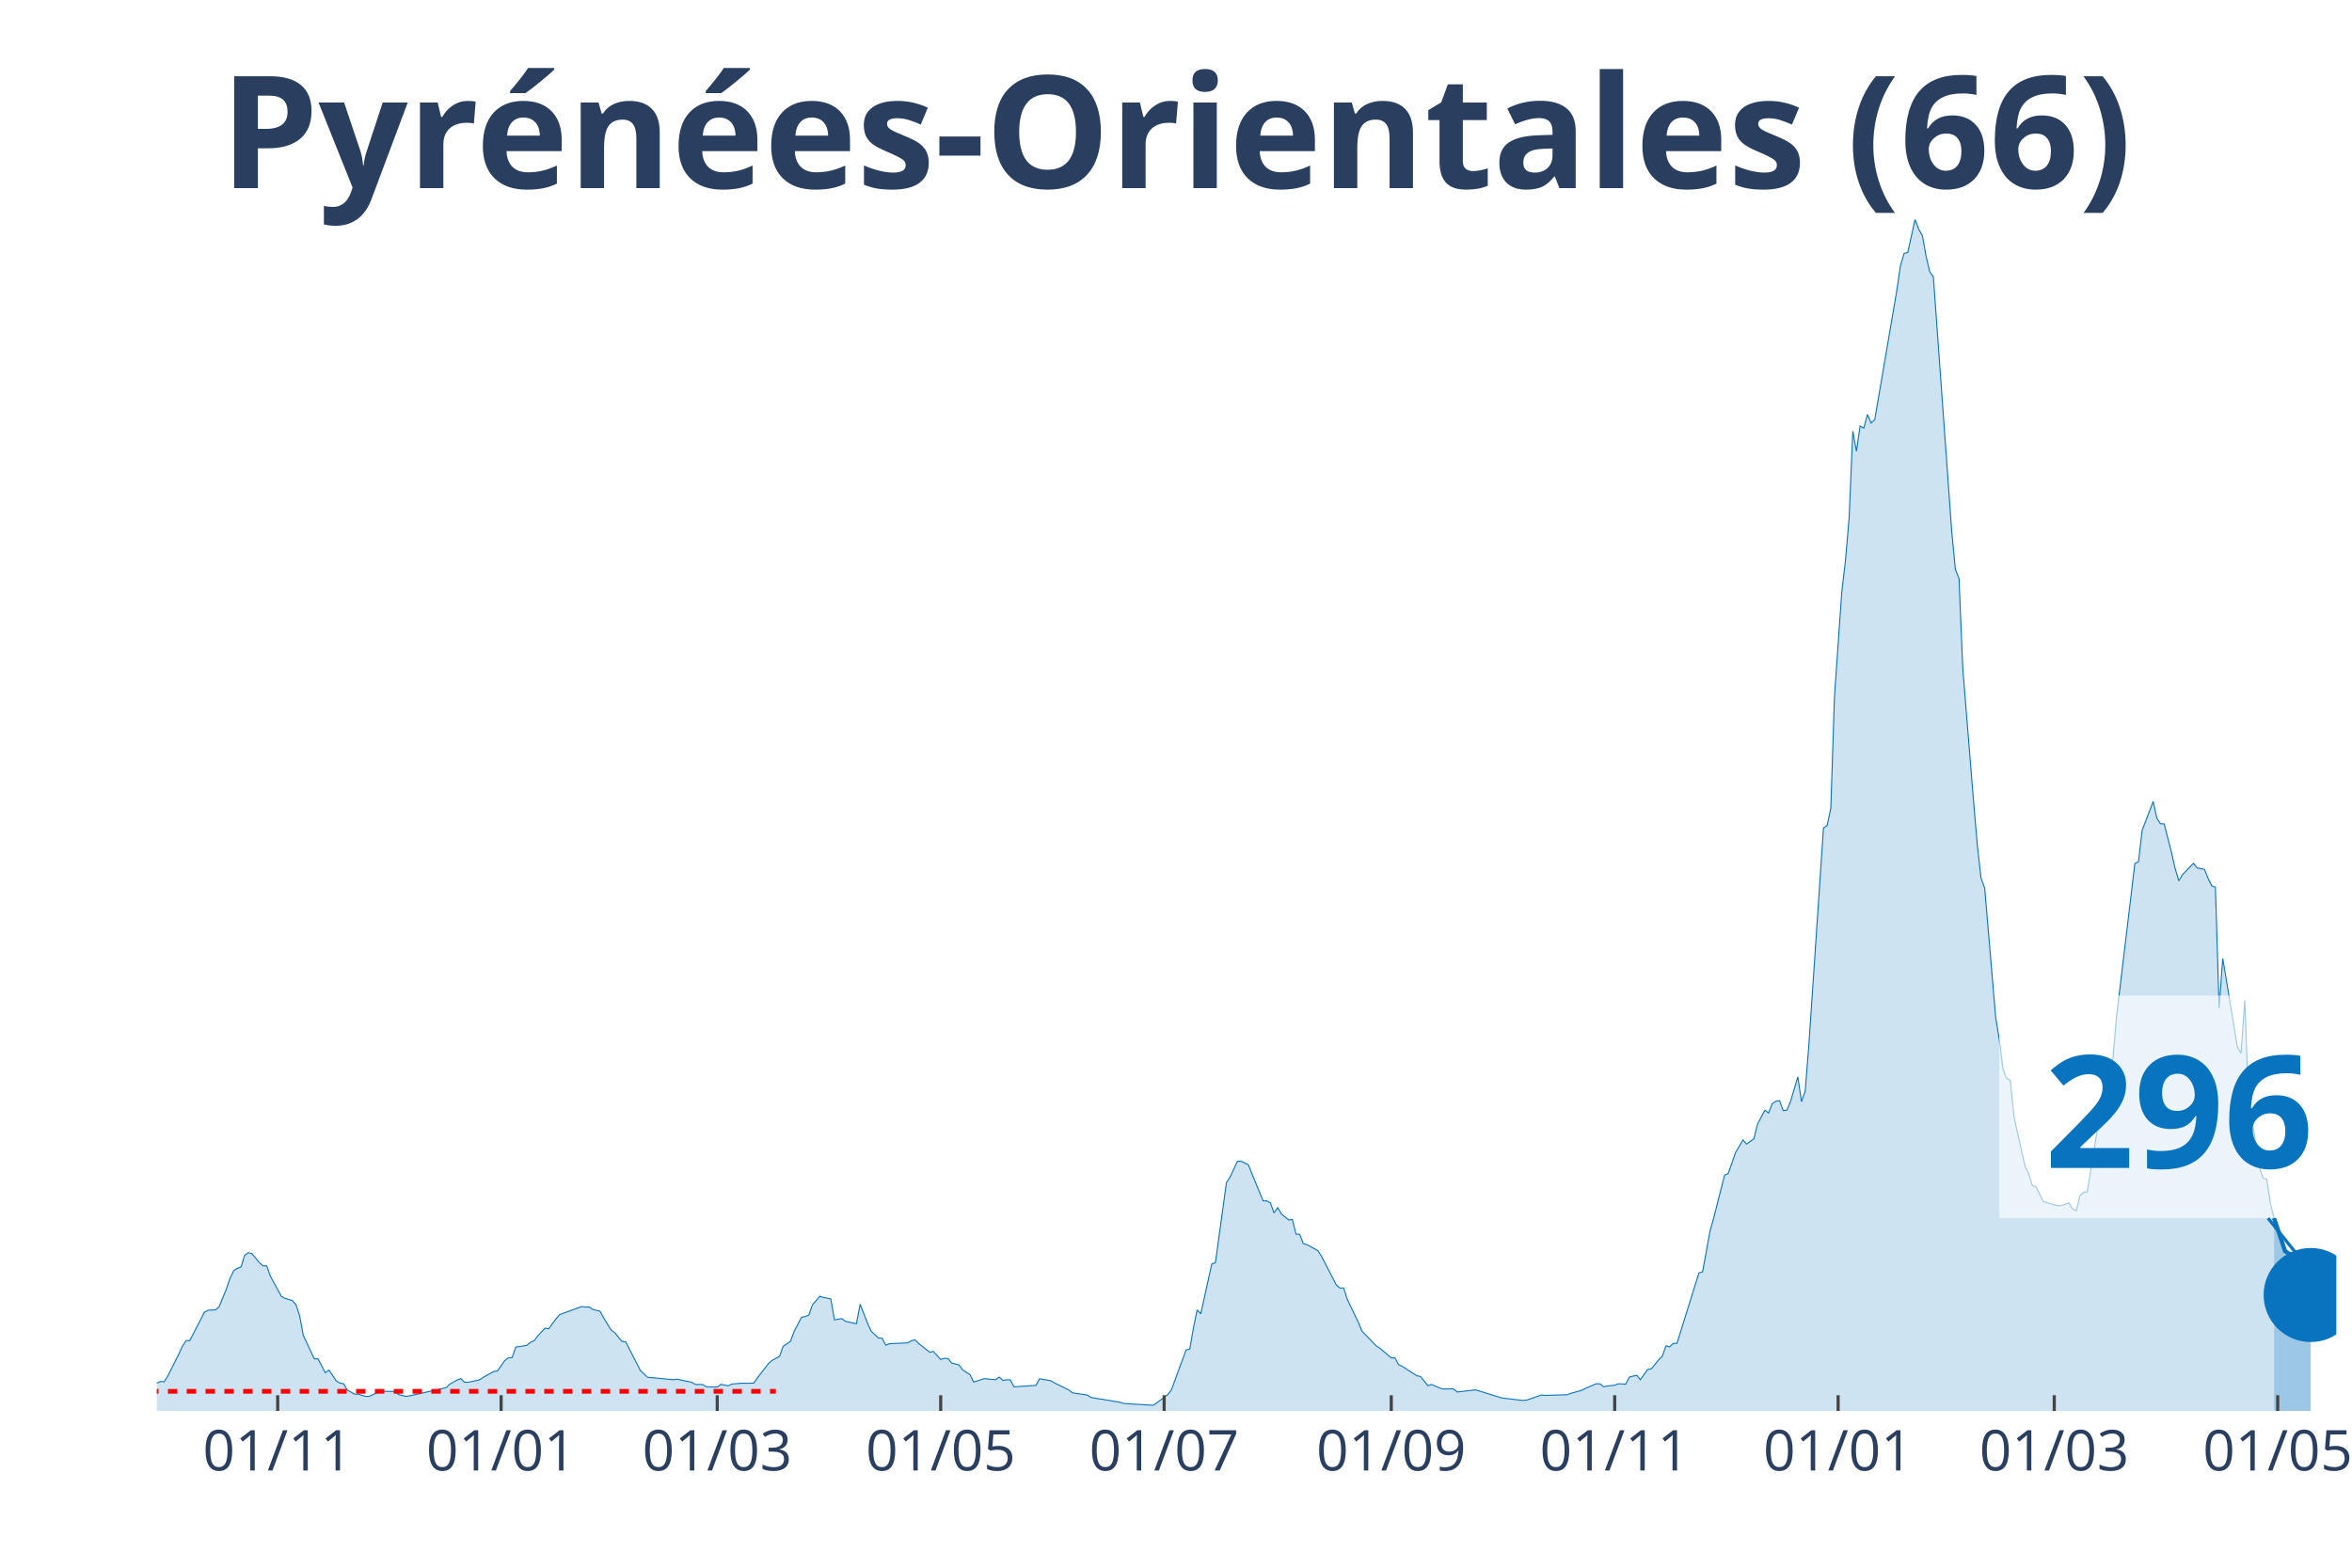
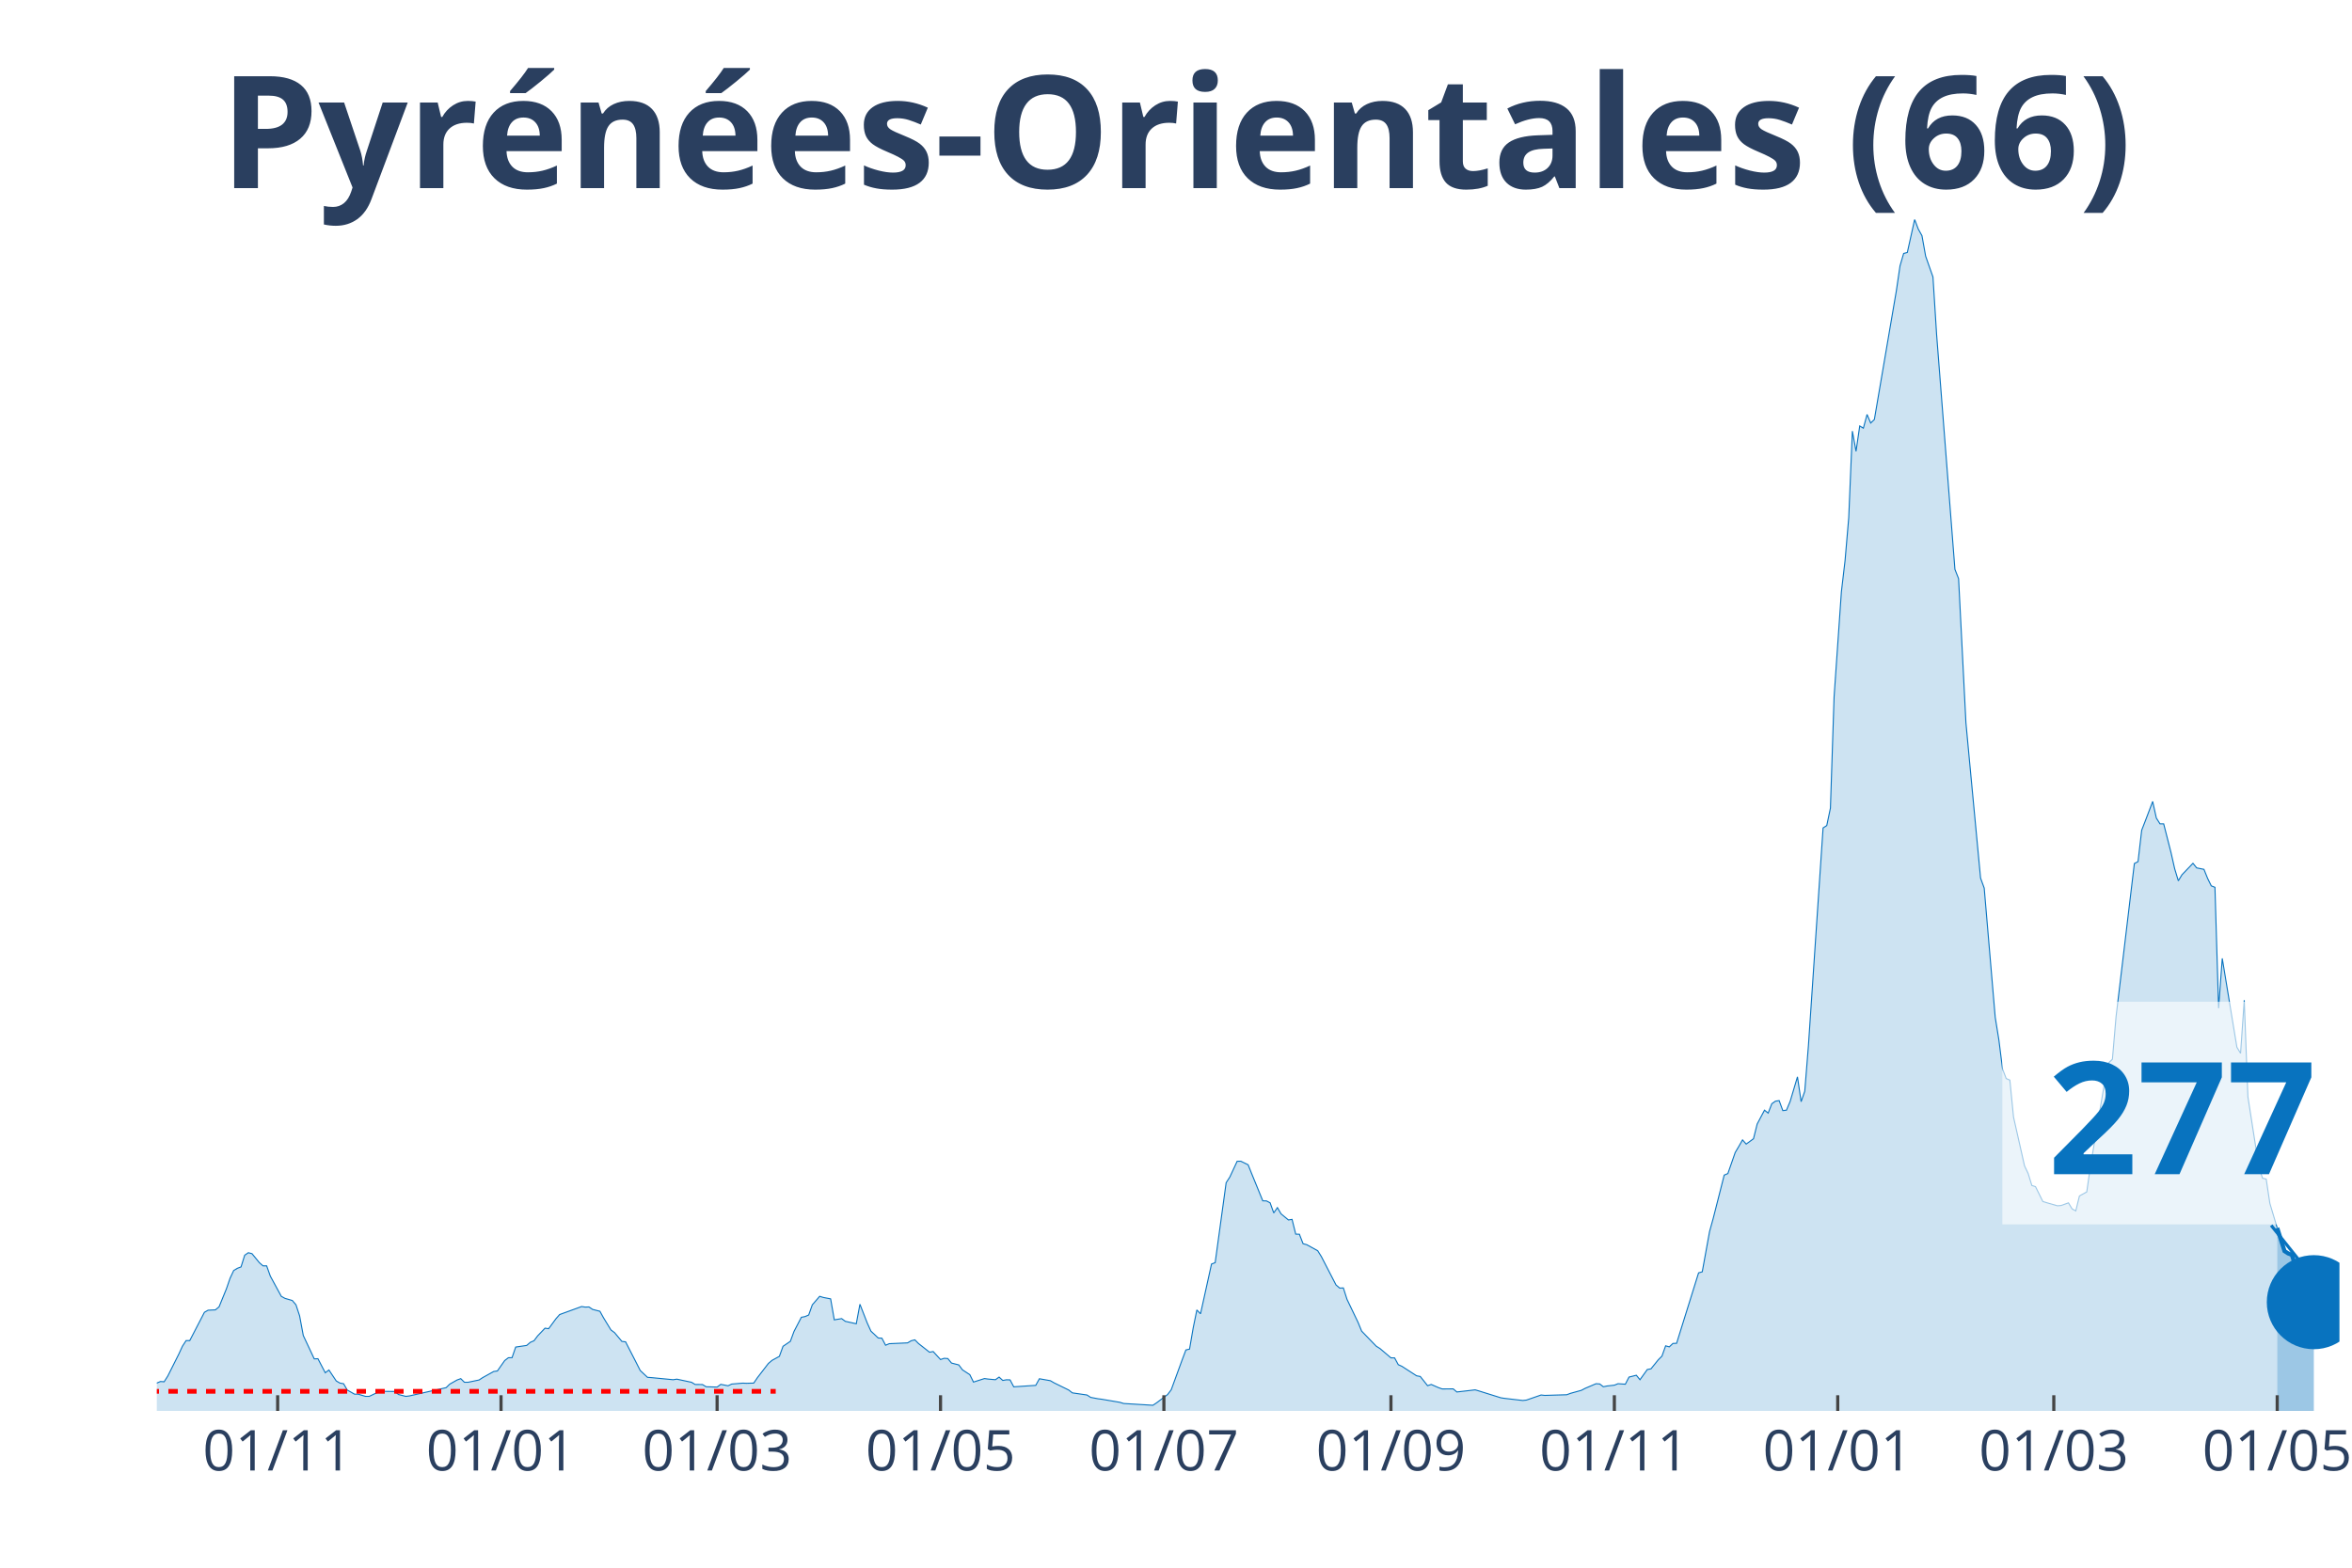
<svg xmlns="http://www.w3.org/2000/svg" class="main-svg" width="1125" height="750" style="" viewBox="0 0 750 500">
  <rect x="0" y="0" width="750" height="500" style="fill: rgb(0, 0, 0); fill-opacity: 0;" />
-   <defs id="defs-c570a6">
+   <defs id="defs-36d099">
    <g class="clips">
-       <clipPath id="clipc570a6xyplot" class="plotclip">
-         <rect width="695" height="380" />
+       <clipPath id="clip36d099xyplot" class="plotclip">
+         <rect width="696" height="380" />
      </clipPath>
-       <clipPath class="axesclip" id="clipc570a6x">
-         <rect x="50" y="0" width="695" height="500" />
+       <clipPath class="axesclip" id="clip36d099x">
+         <rect x="50" y="0" width="696" height="500" />
      </clipPath>
-       <clipPath class="axesclip" id="clipc570a6y">
+       <clipPath class="axesclip" id="clip36d099y">
        <rect x="0" y="70" width="750" height="380" />
      </clipPath>
-       <clipPath class="axesclip" id="clipc570a6xy">
-         <rect x="50" y="70" width="695" height="380" />
+       <clipPath class="axesclip" id="clip36d099xy">
+         <rect x="50" y="70" width="696" height="380" />
      </clipPath>
    </g>
    <g class="gradients" />
  </defs>
  <g class="bglayer">
-     <rect class="bg" x="50" y="70" width="695" height="380" style="fill: rgb(0, 0, 0); fill-opacity: 0; stroke-width: 0;" />
+     <rect class="bg" x="50" y="70" width="696" height="380" style="fill: rgb(0, 0, 0); fill-opacity: 0; stroke-width: 0;" />
  </g>
  <g class="layer-below">
    <g class="imagelayer" />
    <g class="shapelayer" />
  </g>
  <g class="cartesianlayer">
    <g class="subplot xy">
      <g class="layer-subplot">
        <g class="shapelayer" />
        <g class="imagelayer" />
      </g>
      <g class="gridlayer">
        <g class="x">
-           <path class="xgrid crisp" transform="translate(88.55,0)" d="M0,70v380" style="stroke: rgb(255, 255, 255); stroke-opacity: 1; stroke-width: 1px;" />
-           <path class="xgrid crisp" transform="translate(159.8,0)" d="M0,70v380" style="stroke: rgb(255, 255, 255); stroke-opacity: 1; stroke-width: 1px;" />
-           <path class="xgrid crisp" transform="translate(228.71,0)" d="M0,70v380" style="stroke: rgb(255, 255, 255); stroke-opacity: 1; stroke-width: 1px;" />
-           <path class="xgrid crisp" transform="translate(299.97,0)" d="M0,70v380" style="stroke: rgb(255, 255, 255); stroke-opacity: 1; stroke-width: 1px;" />
-           <path class="xgrid crisp" transform="translate(371.22,0)" d="M0,70v380" style="stroke: rgb(255, 255, 255); stroke-opacity: 1; stroke-width: 1px;" />
-           <path class="xgrid crisp" transform="translate(443.64,0)" d="M0,70v380" style="stroke: rgb(255, 255, 255); stroke-opacity: 1; stroke-width: 1px;" />
-           <path class="xgrid crisp" transform="translate(514.89,0)" d="M0,70v380" style="stroke: rgb(255, 255, 255); stroke-opacity: 1; stroke-width: 1px;" />
-           <path class="xgrid crisp" transform="translate(586.14,0)" d="M0,70v380" style="stroke: rgb(255, 255, 255); stroke-opacity: 1; stroke-width: 1px;" />
-           <path class="xgrid crisp" transform="translate(655.06,0)" d="M0,70v380" style="stroke: rgb(255, 255, 255); stroke-opacity: 1; stroke-width: 1px;" />
-           <path class="xgrid crisp" transform="translate(726.31,0)" d="M0,70v380" style="stroke: rgb(255, 255, 255); stroke-opacity: 1; stroke-width: 1px;" />
+           <path class="xgrid crisp" transform="translate(88.54,0)" d="M0,70v380" style="stroke: rgb(255, 255, 255); stroke-opacity: 1; stroke-width: 1px;" />
+           <path class="xgrid crisp" transform="translate(159.77,0)" d="M0,70v380" style="stroke: rgb(255, 255, 255); stroke-opacity: 1; stroke-width: 1px;" />
+           <path class="xgrid crisp" transform="translate(228.67,0)" d="M0,70v380" style="stroke: rgb(255, 255, 255); stroke-opacity: 1; stroke-width: 1px;" />
+           <path class="xgrid crisp" transform="translate(299.91,0)" d="M0,70v380" style="stroke: rgb(255, 255, 255); stroke-opacity: 1; stroke-width: 1px;" />
+           <path class="xgrid crisp" transform="translate(371.14,0)" d="M0,70v380" style="stroke: rgb(255, 255, 255); stroke-opacity: 1; stroke-width: 1px;" />
+           <path class="xgrid crisp" transform="translate(443.54,0)" d="M0,70v380" style="stroke: rgb(255, 255, 255); stroke-opacity: 1; stroke-width: 1px;" />
+           <path class="xgrid crisp" transform="translate(514.78,0)" d="M0,70v380" style="stroke: rgb(255, 255, 255); stroke-opacity: 1; stroke-width: 1px;" />
+           <path class="xgrid crisp" transform="translate(586.01,0)" d="M0,70v380" style="stroke: rgb(255, 255, 255); stroke-opacity: 1; stroke-width: 1px;" />
+           <path class="xgrid crisp" transform="translate(654.91,0)" d="M0,70v380" style="stroke: rgb(255, 255, 255); stroke-opacity: 1; stroke-width: 1px;" />
+           <path class="xgrid crisp" transform="translate(726.15,0)" d="M0,70v380" style="stroke: rgb(255, 255, 255); stroke-opacity: 1; stroke-width: 1px;" />
        </g>
        <g class="y" />
      </g>
      <g class="zerolinelayer" />
      <path class="xlines-below" />
      <path class="ylines-below" />
      <g class="overlines-below" />
      <g class="xaxislayer-below" />
      <g class="yaxislayer-below" />
      <g class="overaxes-below" />
-       <g class="plot" transform="translate(50, 70)" clip-path="url('#clipc570a6xyplot')">
+       <g class="plot" transform="translate(50, 70)" clip-path="url('#clip36d099xyplot')">
        <g class="scatterlayer mlayer">
-           <g class="trace scatter trace14f5a1" style="stroke-miterlimit: 2;">
+           <g class="trace scatter trace1dc420" style="stroke-miterlimit: 2;">
            <g class="fills">
              <g>
-                 <path class="js-fill" d="M675.14,380L-158.86,380L-158.86,380L-54.9,379.11L-53.73,378.67L-46.72,377.66L-45.55,377.76L-37.38,375.34L-36.21,374.82L-33.87,372.94L-32.71,371.53L-29.2,370.07L-28.03,369.63L-25.7,369.21L-24.53,369.19L-22.19,368.67L-21.03,369.42L-19.86,368.22L-18.69,368.48L-17.52,367.57L-16.35,367.94L-14.02,368.28L-12.85,367.23L-11.68,368.59L-10.51,368.56L-7.01,369.45L-5.84,369.37L-3.5,371.35L-2.34,371.45L0,371.12L1.17,370.62L2.34,370.7L3.5,368.88L7.01,361.89L8.18,359.37L9.34,357.57L10.51,357.57L15.18,348.55L16.35,347.88L18.69,347.77L19.86,346.81L22.19,341.08L23.36,337.69L24.53,335.22L25.7,334.51L26.87,334.07L28.03,330.34L29.2,329.54L30.37,329.85L32.71,332.71L33.87,333.73L35.04,333.73L36.21,337.01L39.71,343.45L40.88,344.1L43.22,344.78L44.39,346.16L45.55,349.68L46.72,355.95L50.23,363.4L51.39,363.35L53.73,367.83L54.9,366.95L57.24,370.44L58.4,371.12L59.57,371.32L60.74,373.33L63.08,374.66L64.24,374.66L66.58,375.36L67.75,375.36L71.25,373.7L72.42,373.75L75.92,373.8L77.09,374.76L79.43,375.36L80.6,375.21L92.28,372.58L93.45,371.45L95.78,370.13L96.95,369.71L98.12,370.86L99.29,370.86L102.79,370.13L103.96,369.37L107.46,367.42L108.63,367.26L110.97,363.93L112.13,363.04L113.3,363.01L114.47,359.63L117.97,359.11L119.14,358.12L120.31,357.62L121.48,356.06L123.82,353.61L124.98,353.77L127.32,350.59L128.49,349.26L135.5,346.71L136.66,346.89L137.83,346.84L139,347.62L141.34,348.22L142.5,350.33L144.84,354.16L146.01,355.04L148.34,357.83L149.51,357.96L153.02,364.79L154.18,367.1L156.52,369.29L157.69,369.37L164.7,370.05L165.87,369.87L170.54,370.86L171.71,371.56L174.04,371.59L175.21,372.29L178.71,372.39L179.88,371.53L182.22,371.98L183.39,371.43L186.89,371.14L188.06,371.19L190.39,371.12L191.56,369.4L195.07,364.86L196.24,363.87L198.57,362.6L199.74,359.39L202.08,357.8L203.24,354.65L205.58,350.14L206.75,349.91L207.92,349.41L209.08,346.16L211.42,343.45L212.59,343.81L214.92,344.26L216.09,350.95L218.43,350.56L219.6,351.42L223.1,352.2L224.27,345.98L226.61,351.97L227.77,354.55L230.11,356.74L231.28,356.81L232.45,359.05L233.61,358.56L239.45,358.3L240.62,357.62L241.79,357.33L242.96,358.51L246.46,361.27L247.63,361.06L249.97,363.61L251.13,363.22L252.3,363.3L253.47,364.73L255.81,365.33L256.97,366.9L259.31,368.43L260.48,370.8L263.98,369.68L265.15,369.84L267.49,370.05L268.66,369.21L269.82,370.28L270.99,370.07L272.16,370.1L273.33,372.31L280.34,371.85L281.5,369.74L285.01,370.36L286.18,371.04L290.85,373.33L292.02,374.24L296.69,374.92L297.86,375.68L300.19,376.12L301.36,376.27L307.2,377.26L308.37,377.63L317.71,378.2L318.88,377.42L322.39,374.79L323.55,373.25L327.06,363.67L328.23,360.56L329.39,360.28L330.56,353.53L331.73,347.8L332.9,349.02L336.4,333.16L337.57,332.71L341.08,307.21L342.24,305.41L344.58,300.38L345.75,300.36L348.08,301.5L349.25,304.42L352.76,312.99L353.92,313.02L355.09,313.62L356.26,316.85L357.43,315.16L358.6,317.16L360.93,319.09L362.1,318.91L363.27,323.62L364.44,323.65L365.61,326.67L366.77,326.98L370.28,328.91L371.45,330.79L376.12,339.83L377.29,340.82L378.45,340.77L379.62,344.41L383.13,351.71L384.29,354.55L388.97,359.37L390.13,360.1L393.64,363.07L394.81,363.09L395.97,365.25L397.14,365.78L401.82,368.8L402.98,369.01L405.32,371.95L406.49,371.56L408.82,372.58L409.99,372.99L413.5,372.97L414.66,373.96L420.5,373.28L421.67,373.62L428.68,375.81L429.85,375.99L435.69,376.67L436.86,376.54L441.53,374.92L442.7,375.05L449.71,374.84L450.87,374.4L454.38,373.43L455.55,372.81L459.05,371.32L460.22,371.4L461.39,372.29L462.55,372.05L464.89,371.79L466.06,371.32L468.39,371.48L469.56,369.21L471.9,368.62L473.07,370.05L475.4,366.79L476.57,366.58L478.91,363.69L480.08,362.52L481.24,359.24L482.41,359.57L483.58,358.48L484.75,358.43L491.76,335.97L492.92,335.63L495.26,322.79L496.43,318.57L499.93,304.79L501.1,304.29L503.44,297.57L504.61,295.62L505.77,293.56L506.94,294.89L509.28,293.19L510.45,288.5L512.78,284.08L513.95,285.01L515.12,282.02L516.29,281.21L517.45,281.03L518.62,284.21L519.79,284.08L520.96,281.31L523.29,273.45L524.46,281.37L525.63,278.03L526.8,263.44L531.47,194.06L532.64,193.31L533.81,187.73L534.97,152.22L537.31,118.72L538.48,108.77L539.65,95.09L540.82,67.5L541.98,73.94L543.15,65.86L544.32,66.56L545.49,62.19L546.66,64.92L547.82,63.8L554.83,22.77L556,14.8L557.17,10.84L558.34,10.53L560.67,0L561.84,3.07L563.01,5.16L564.18,11.7L565.34,16.65L566.51,18.34L572.35,99.34L573.52,111.58L574.69,114.55L575.86,142.87L579.36,186.01L580.53,199.64L581.7,210.06L582.87,213.24L586.37,254.43L587.54,261.7L588.71,270.92L589.87,273.99L591.04,274.49L592.21,286.29L595.71,301.82L596.88,304.29L598.05,308.1L599.22,308.46L601.55,313.2L602.72,313.57L606.23,314.58L607.39,314.48L609.73,313.64L610.9,315.57L612.07,316.2L613.24,311.43L614.4,310.26L615.57,310.15L621.41,274.36L622.58,268.94L623.75,267.84L624.92,254.17L630.76,205.42L631.92,204.8L633.09,194.79L634.26,191.77L636.6,185.62L637.76,190.91L638.93,192.76L640.1,192.76L642.44,201.88L643.61,207.06L644.77,210.92L645.94,208.99L649.45,205.34L650.61,206.8L652.95,207.27L654.12,210.16L655.29,212.54L656.45,213L657.62,251.56L658.79,235.67L663.46,264.01L664.63,265.94L665.8,249.01L666.97,279.83L670.47,302.29L671.64,305.78L672.81,306.06L673.97,313.8L675.14,318.49" style="fill: rgb(8, 115, 191); fill-opacity: 0.2; stroke-width: 0;" />
+                 <path class="js-fill" d="M676.15,380L-158.82,380L-158.82,380L-54.89,379.11L-53.72,378.67L-46.71,377.66L-45.54,377.76L-37.37,375.34L-36.2,374.82L-33.87,372.94L-32.7,371.53L-29.19,370.07L-28.03,369.63L-25.69,369.21L-24.52,369.19L-22.19,368.67L-21.02,369.42L-19.85,368.22L-18.68,368.48L-17.52,367.57L-16.35,367.94L-14.01,368.28L-12.85,367.23L-11.68,368.59L-10.51,368.56L-7.01,369.45L-5.84,369.37L-3.5,371.35L-2.34,371.45L0,371.12L1.17,370.62L2.34,370.7L3.5,368.88L7.01,361.89L8.17,359.37L9.34,357.57L10.51,357.57L15.18,348.55L16.35,347.88L18.68,347.77L19.85,346.81L22.19,341.08L23.36,337.69L24.52,335.22L25.69,334.51L26.86,334.07L28.03,330.34L29.19,329.54L30.36,329.85L32.7,332.71L33.87,333.73L35.03,333.73L36.2,337.01L39.7,343.45L40.87,344.1L43.21,344.78L44.38,346.16L45.54,349.68L46.71,355.95L50.21,363.4L51.38,363.35L53.72,367.83L54.89,366.95L57.22,370.44L58.39,371.12L59.56,371.32L60.72,373.33L63.06,374.66L64.23,374.66L66.56,375.36L67.73,375.36L71.23,373.7L72.4,373.75L75.91,373.8L77.07,374.76L79.41,375.36L80.58,375.21L92.26,372.58L93.42,371.45L95.76,370.13L96.93,369.71L98.09,370.86L99.26,370.86L102.77,370.13L103.93,369.37L107.44,367.42L108.6,367.26L110.94,363.93L112.11,363.04L113.28,363.01L114.44,359.63L117.95,359.11L119.11,358.12L120.28,357.62L121.45,356.06L123.79,353.61L124.95,353.77L127.29,350.59L128.46,349.26L135.46,346.71L136.63,346.89L137.8,346.84L138.97,347.62L141.3,348.22L142.47,350.33L144.81,354.16L145.97,355.04L148.31,357.83L149.48,357.96L152.98,364.79L154.15,367.1L156.48,369.29L157.65,369.37L164.66,370.05L165.83,369.87L170.5,370.86L171.66,371.56L174,371.59L175.17,372.29L178.67,372.39L179.84,371.53L182.17,371.98L183.34,371.43L186.85,371.14L188.01,371.19L190.35,371.12L191.52,369.4L195.02,364.86L196.19,363.87L198.52,362.6L199.69,359.39L202.03,357.8L203.19,354.65L205.53,350.14L206.7,349.91L207.87,349.41L209.03,346.16L211.37,343.45L212.54,343.81L214.87,344.26L216.04,350.95L218.38,350.56L219.54,351.42L223.05,352.2L224.21,345.98L226.55,351.97L227.72,354.55L230.05,356.74L231.22,356.81L232.39,359.05L233.56,358.56L239.4,358.3L240.56,357.62L241.73,357.33L242.9,358.51L246.4,361.27L247.57,361.06L249.91,363.61L251.07,363.22L252.24,363.3L253.41,364.73L255.74,365.33L256.91,366.9L259.25,368.43L260.42,370.8L263.92,369.68L265.09,369.84L267.42,370.05L268.59,369.21L269.76,370.28L270.93,370.07L272.09,370.1L273.26,372.31L280.27,371.85L281.44,369.74L284.94,370.36L286.11,371.04L290.78,373.33L291.95,374.24L296.62,374.92L297.79,375.68L300.12,376.12L301.29,376.27L307.13,377.26L308.3,377.63L317.64,378.2L318.81,377.42L322.31,374.79L323.48,373.25L326.98,363.67L328.15,360.56L329.32,360.28L330.48,353.53L331.65,347.8L332.82,349.02L336.32,333.16L337.49,332.71L340.99,307.21L342.16,305.41L344.5,300.38L345.66,300.36L348,301.5L349.17,304.42L352.67,312.99L353.84,313.02L355.01,313.62L356.17,316.85L357.34,315.16L358.51,317.16L360.85,319.09L362.01,318.91L363.18,323.62L364.35,323.65L365.52,326.67L366.68,326.98L370.19,328.91L371.36,330.79L376.03,339.83L377.19,340.82L378.36,340.77L379.53,344.41L383.03,351.71L384.2,354.55L388.87,359.37L390.04,360.1L393.54,363.07L394.71,363.09L395.88,365.25L397.05,365.78L401.72,368.8L402.89,369.01L405.22,371.95L406.39,371.56L408.72,372.58L409.89,372.99L413.4,372.97L414.56,373.96L420.4,373.28L421.57,373.62L428.58,375.81L429.74,375.99L435.58,376.67L436.75,376.54L441.42,374.92L442.59,375.05L449.6,374.84L450.77,374.4L454.27,373.43L455.44,372.81L458.94,371.32L460.11,371.4L461.28,372.29L462.44,372.05L464.78,371.79L465.95,371.32L468.28,371.48L469.45,369.21L471.79,368.62L472.95,370.05L475.29,366.79L476.46,366.58L478.79,363.69L479.96,362.52L481.13,359.24L482.3,359.57L483.46,358.48L484.63,358.43L491.64,335.97L492.81,335.63L495.14,322.79L496.31,318.57L499.81,304.79L500.98,304.29L503.32,297.57L504.48,295.62L505.65,293.56L506.82,294.89L509.15,293.19L510.32,288.5L512.66,284.08L513.83,285.01L514.99,282.02L516.16,281.21L517.33,281.03L518.5,284.21L519.66,284.08L520.83,281.31L523.17,273.45L524.34,281.37L525.5,278.03L526.67,263.44L531.34,194.06L532.51,193.31L533.68,187.73L534.85,152.22L537.18,118.72L538.35,108.77L539.52,95.09L540.68,67.5L541.85,73.94L543.02,65.86L544.19,66.56L545.36,62.19L546.52,64.92L547.69,63.8L554.7,22.77L555.87,14.8L557.03,10.84L558.2,10.53L560.54,0L561.7,3.07L562.87,5.16L564.04,11.7L566.38,18.34L567.54,36.68L573.38,111.58L574.55,114.55L576.89,160.51L578.05,172.91L581.56,210.06L582.72,213.24L586.23,254.43L587.4,261.7L588.56,270.92L589.73,273.99L590.9,274.49L592.07,286.29L595.57,301.82L596.74,304.29L597.91,308.1L599.07,308.46L601.41,313.2L602.58,313.57L606.08,314.58L607.25,314.48L609.58,313.64L610.75,315.57L611.92,316.2L613.09,311.43L615.42,310.15L616.59,301.97L621.26,274.36L622.43,268.94L623.6,267.84L624.77,254.17L630.6,205.42L631.77,204.8L632.94,194.79L634.11,191.77L636.44,185.62L637.61,190.91L638.78,192.76L639.95,192.76L642.28,201.88L643.45,207.06L644.62,210.92L645.79,208.99L649.29,205.34L650.46,206.8L652.79,207.27L653.96,210.16L655.13,212.54L656.3,213L657.46,251.56L658.63,235.67L663.3,264.01L664.47,265.94L665.64,249.01L666.81,279.83L670.31,302.29L671.48,305.78L672.64,306.06L673.81,313.8L676.15,321.64" style="fill: rgb(8, 115, 191); fill-opacity: 0.2; stroke-width: 0;" />
              </g>
            </g>
            <g class="errorbars" />
            <g class="lines">
-               <path class="js-line" d="M-158.86,380L-54.9,379.11L-53.73,378.67L-46.72,377.66L-45.55,377.76L-37.38,375.34L-36.21,374.82L-33.87,372.94L-32.71,371.53L-29.2,370.07L-28.03,369.63L-25.7,369.21L-24.53,369.19L-22.19,368.67L-21.03,369.42L-19.86,368.22L-18.69,368.48L-17.52,367.57L-16.35,367.94L-14.02,368.28L-12.85,367.23L-11.68,368.59L-10.51,368.56L-7.01,369.45L-5.84,369.37L-3.5,371.35L-2.34,371.45L0,371.12L1.17,370.62L2.34,370.7L3.5,368.88L7.01,361.89L8.18,359.37L9.34,357.57L10.51,357.57L15.18,348.55L16.35,347.88L18.69,347.77L19.86,346.81L22.19,341.08L23.36,337.69L24.53,335.22L25.7,334.51L26.87,334.07L28.03,330.34L29.2,329.54L30.37,329.85L32.71,332.71L33.87,333.73L35.04,333.73L36.21,337.01L39.71,343.45L40.88,344.1L43.22,344.78L44.39,346.16L45.55,349.68L46.72,355.95L50.23,363.4L51.39,363.35L53.73,367.83L54.9,366.95L57.24,370.44L58.4,371.12L59.57,371.32L60.74,373.33L63.08,374.66L64.24,374.66L66.58,375.36L67.75,375.36L71.25,373.7L72.42,373.75L75.92,373.8L77.09,374.76L79.43,375.36L80.6,375.21L92.28,372.58L93.45,371.45L95.78,370.13L96.95,369.71L98.12,370.86L99.29,370.86L102.79,370.13L103.96,369.37L107.46,367.42L108.63,367.26L110.97,363.93L112.13,363.04L113.3,363.01L114.47,359.63L117.97,359.11L119.14,358.12L120.31,357.62L121.48,356.06L123.82,353.61L124.98,353.77L127.32,350.59L128.49,349.26L135.5,346.71L136.66,346.89L137.83,346.84L139,347.62L141.34,348.22L142.5,350.33L144.84,354.16L146.01,355.04L148.34,357.83L149.51,357.96L153.02,364.79L154.18,367.1L156.52,369.29L157.69,369.37L164.7,370.05L165.87,369.87L170.54,370.86L171.71,371.56L174.04,371.59L175.21,372.29L178.71,372.39L179.88,371.53L182.22,371.98L183.39,371.43L186.89,371.14L188.06,371.19L190.39,371.12L191.56,369.4L195.07,364.86L196.24,363.87L198.57,362.6L199.74,359.39L202.08,357.8L203.24,354.65L205.58,350.14L206.75,349.91L207.92,349.41L209.08,346.16L211.42,343.45L212.59,343.81L214.92,344.26L216.09,350.95L218.43,350.56L219.6,351.42L223.1,352.2L224.27,345.98L226.61,351.97L227.77,354.55L230.11,356.74L231.28,356.81L232.45,359.05L233.61,358.56L239.45,358.3L240.62,357.62L241.79,357.33L242.96,358.51L246.46,361.27L247.63,361.06L249.97,363.61L251.13,363.22L252.3,363.3L253.47,364.73L255.81,365.33L256.97,366.9L259.31,368.43L260.48,370.8L263.98,369.68L265.15,369.84L267.49,370.05L268.66,369.21L269.82,370.28L270.99,370.07L272.16,370.1L273.33,372.31L280.34,371.85L281.5,369.74L285.01,370.36L286.18,371.04L290.85,373.33L292.02,374.24L296.69,374.92L297.86,375.68L300.19,376.12L301.36,376.27L307.2,377.26L308.37,377.63L317.71,378.2L318.88,377.42L322.39,374.79L323.55,373.25L327.06,363.67L328.23,360.56L329.39,360.28L330.56,353.53L331.73,347.8L332.9,349.02L336.4,333.16L337.57,332.71L341.08,307.21L342.24,305.41L344.58,300.38L345.75,300.36L348.08,301.5L349.25,304.42L352.76,312.99L353.92,313.02L355.09,313.62L356.26,316.85L357.43,315.16L358.6,317.16L360.93,319.09L362.1,318.91L363.27,323.62L364.44,323.65L365.61,326.67L366.77,326.98L370.28,328.91L371.45,330.79L376.12,339.83L377.29,340.82L378.45,340.77L379.62,344.41L383.13,351.71L384.29,354.55L388.97,359.37L390.13,360.1L393.64,363.07L394.81,363.09L395.97,365.25L397.14,365.78L401.82,368.8L402.98,369.01L405.32,371.95L406.49,371.56L408.82,372.58L409.99,372.99L413.5,372.97L414.66,373.96L420.5,373.28L421.67,373.62L428.68,375.81L429.85,375.99L435.69,376.67L436.86,376.54L441.53,374.92L442.7,375.05L449.71,374.84L450.87,374.4L454.38,373.43L455.55,372.81L459.05,371.32L460.22,371.4L461.39,372.29L462.55,372.05L464.89,371.79L466.06,371.32L468.39,371.48L469.56,369.21L471.9,368.62L473.07,370.05L475.4,366.79L476.57,366.58L478.91,363.69L480.08,362.52L481.24,359.24L482.41,359.57L483.58,358.48L484.75,358.43L491.76,335.97L492.92,335.63L495.26,322.79L496.43,318.57L499.93,304.79L501.1,304.29L503.44,297.57L504.61,295.62L505.77,293.56L506.94,294.89L509.28,293.19L510.45,288.5L512.78,284.08L513.95,285.01L515.12,282.02L516.29,281.21L517.45,281.03L518.62,284.21L519.79,284.08L520.96,281.31L523.29,273.45L524.46,281.37L525.63,278.03L526.8,263.44L531.47,194.06L532.64,193.31L533.81,187.73L534.97,152.22L537.31,118.72L538.48,108.77L539.65,95.09L540.82,67.5L541.98,73.94L543.15,65.86L544.32,66.56L545.49,62.19L546.66,64.92L547.82,63.8L554.83,22.77L556,14.8L557.17,10.84L558.34,10.53L560.67,0L561.84,3.07L563.01,5.16L564.18,11.7L565.34,16.65L566.51,18.34L572.35,99.34L573.52,111.58L574.69,114.55L575.86,142.87L579.36,186.01L580.53,199.64L581.7,210.06L582.87,213.24L586.37,254.43L587.54,261.7L588.71,270.92L589.87,273.99L591.04,274.49L592.21,286.29L595.71,301.82L596.88,304.29L598.05,308.1L599.22,308.46L601.55,313.2L602.72,313.57L606.23,314.58L607.39,314.48L609.73,313.64L610.9,315.57L612.07,316.2L613.24,311.43L614.4,310.26L615.57,310.15L621.41,274.36L622.58,268.94L623.75,267.84L624.92,254.17L630.76,205.42L631.92,204.8L633.09,194.79L634.26,191.77L636.6,185.62L637.76,190.91L638.93,192.76L640.1,192.76L642.44,201.88L643.61,207.06L644.77,210.92L645.94,208.99L649.45,205.34L650.61,206.8L652.95,207.27L654.12,210.16L655.29,212.54L656.45,213L657.62,251.56L658.79,235.67L663.46,264.01L664.63,265.94L665.8,249.01L666.97,279.83L670.47,302.29L671.64,305.78L672.81,306.06L673.97,313.8L675.14,318.49" style="vector-effect: non-scaling-stroke; fill: none; stroke: rgb(8, 115, 191); stroke-opacity: 1; stroke-width: 0.5px; opacity: 1;" />
+               <path class="js-line" d="M-158.82,380L-54.89,379.11L-53.72,378.67L-46.71,377.66L-45.54,377.76L-37.37,375.34L-36.2,374.82L-33.87,372.94L-32.7,371.53L-29.19,370.07L-28.03,369.63L-25.69,369.21L-24.52,369.19L-22.19,368.67L-21.02,369.42L-19.85,368.22L-18.68,368.48L-17.52,367.57L-16.35,367.94L-14.01,368.28L-12.85,367.23L-11.68,368.59L-10.51,368.56L-7.01,369.45L-5.84,369.37L-3.5,371.35L-2.34,371.45L0,371.12L1.17,370.62L2.34,370.7L3.5,368.88L7.01,361.89L8.17,359.37L9.34,357.57L10.51,357.57L15.18,348.55L16.35,347.88L18.68,347.77L19.85,346.81L22.19,341.08L23.36,337.69L24.52,335.22L25.69,334.51L26.86,334.07L28.03,330.34L29.19,329.54L30.36,329.85L32.7,332.71L33.87,333.73L35.03,333.73L36.2,337.01L39.7,343.45L40.87,344.1L43.21,344.78L44.38,346.16L45.54,349.68L46.71,355.95L50.21,363.4L51.38,363.35L53.72,367.83L54.89,366.95L57.22,370.44L58.39,371.12L59.56,371.32L60.72,373.33L63.06,374.66L64.23,374.66L66.56,375.36L67.73,375.36L71.23,373.7L72.4,373.75L75.91,373.8L77.07,374.76L79.41,375.36L80.58,375.21L92.26,372.58L93.42,371.45L95.76,370.13L96.93,369.71L98.09,370.86L99.26,370.86L102.77,370.13L103.93,369.37L107.44,367.42L108.6,367.26L110.94,363.93L112.11,363.04L113.28,363.01L114.44,359.63L117.95,359.11L119.11,358.12L120.28,357.62L121.45,356.06L123.79,353.61L124.95,353.77L127.29,350.59L128.46,349.26L135.46,346.71L136.63,346.89L137.8,346.84L138.97,347.62L141.3,348.22L142.47,350.33L144.81,354.16L145.97,355.04L148.31,357.83L149.48,357.96L152.98,364.79L154.15,367.1L156.48,369.29L157.65,369.37L164.66,370.05L165.83,369.87L170.5,370.86L171.66,371.56L174,371.59L175.17,372.29L178.67,372.39L179.84,371.53L182.17,371.98L183.34,371.43L186.85,371.14L188.01,371.19L190.35,371.12L191.52,369.4L195.02,364.86L196.19,363.87L198.52,362.6L199.69,359.39L202.03,357.8L203.19,354.65L205.53,350.14L206.7,349.91L207.87,349.41L209.03,346.16L211.37,343.45L212.54,343.81L214.87,344.26L216.04,350.95L218.38,350.56L219.54,351.42L223.05,352.2L224.21,345.98L226.55,351.97L227.72,354.55L230.05,356.74L231.22,356.81L232.39,359.05L233.56,358.56L239.4,358.3L240.56,357.62L241.73,357.33L242.9,358.51L246.4,361.27L247.57,361.06L249.91,363.61L251.07,363.22L252.24,363.3L253.41,364.73L255.74,365.33L256.91,366.9L259.25,368.43L260.42,370.8L263.92,369.68L265.09,369.84L267.42,370.05L268.59,369.21L269.76,370.28L270.93,370.07L272.09,370.1L273.26,372.31L280.27,371.85L281.44,369.74L284.94,370.36L286.11,371.04L290.78,373.33L291.95,374.24L296.62,374.92L297.79,375.68L300.12,376.12L301.29,376.27L307.13,377.26L308.3,377.63L317.64,378.2L318.81,377.42L322.31,374.79L323.48,373.25L326.98,363.67L328.15,360.56L329.32,360.28L330.48,353.53L331.65,347.8L332.82,349.02L336.32,333.16L337.49,332.71L340.99,307.21L342.16,305.41L344.5,300.38L345.66,300.36L348,301.5L349.17,304.42L352.67,312.99L353.84,313.02L355.01,313.62L356.17,316.85L357.34,315.16L358.51,317.16L360.85,319.09L362.01,318.91L363.18,323.62L364.35,323.65L365.52,326.67L366.68,326.98L370.19,328.91L371.36,330.79L376.03,339.83L377.19,340.82L378.36,340.77L379.53,344.41L383.03,351.71L384.2,354.55L388.87,359.37L390.04,360.1L393.54,363.07L394.71,363.09L395.88,365.25L397.05,365.78L401.72,368.8L402.89,369.01L405.22,371.95L406.39,371.56L408.72,372.58L409.89,372.99L413.4,372.97L414.56,373.96L420.4,373.28L421.57,373.62L428.58,375.81L429.74,375.99L435.58,376.67L436.75,376.54L441.42,374.92L442.59,375.05L449.6,374.84L450.77,374.4L454.27,373.43L455.44,372.81L458.94,371.32L460.11,371.4L461.28,372.29L462.44,372.05L464.78,371.79L465.95,371.32L468.28,371.48L469.45,369.21L471.79,368.62L472.95,370.05L475.29,366.79L476.46,366.58L478.79,363.69L479.96,362.52L481.13,359.24L482.3,359.57L483.46,358.48L484.63,358.43L491.64,335.97L492.81,335.63L495.14,322.79L496.31,318.57L499.81,304.79L500.98,304.29L503.32,297.57L504.48,295.62L505.65,293.56L506.82,294.89L509.15,293.19L510.32,288.5L512.66,284.08L513.83,285.01L514.99,282.02L516.16,281.21L517.33,281.03L518.5,284.21L519.66,284.08L520.83,281.31L523.17,273.45L524.34,281.37L525.5,278.03L526.67,263.44L531.34,194.06L532.51,193.31L533.68,187.73L534.85,152.22L537.18,118.72L538.35,108.77L539.52,95.09L540.68,67.5L541.85,73.94L543.02,65.86L544.19,66.56L545.36,62.19L546.52,64.92L547.69,63.8L554.7,22.77L555.87,14.8L557.03,10.84L558.2,10.53L560.54,0L561.7,3.07L562.87,5.16L564.04,11.7L566.38,18.34L567.54,36.68L573.38,111.58L574.55,114.55L576.89,160.51L578.05,172.91L581.56,210.06L582.72,213.24L586.23,254.43L587.4,261.7L588.56,270.92L589.73,273.99L590.9,274.49L592.07,286.29L595.57,301.82L596.74,304.29L597.91,308.1L599.07,308.46L601.41,313.2L602.58,313.57L606.08,314.58L607.25,314.48L609.58,313.64L610.75,315.57L611.92,316.2L613.09,311.43L615.42,310.15L616.59,301.97L621.26,274.36L622.43,268.94L623.6,267.84L624.77,254.17L630.6,205.42L631.77,204.8L632.94,194.79L634.11,191.77L636.44,185.62L637.61,190.91L638.78,192.76L639.95,192.76L642.28,201.88L643.45,207.06L644.62,210.92L645.79,208.99L649.29,205.34L650.46,206.8L652.79,207.27L653.96,210.16L655.13,212.54L656.3,213L657.46,251.56L658.63,235.67L663.3,264.01L664.47,265.94L665.64,249.01L666.81,279.83L670.31,302.29L671.48,305.78L672.64,306.06L673.81,313.8L676.15,321.64" style="vector-effect: non-scaling-stroke; fill: none; stroke: rgb(8, 115, 191); stroke-opacity: 1; stroke-width: 0.5px; opacity: 1;" />
            </g>
            <g class="points" />
            <g class="text" />
          </g>
-           <g class="trace scatter tracec79360" style="stroke-miterlimit: 2;">
+           <g class="trace scatter trace0f7ee8" style="stroke-miterlimit: 2;">
            <g class="fills">
              <g>
-                 <path class="js-fill" d="M686.82,380L675.14,380L675.14,318.49L678.65,329.02L679.82,329.8L680.98,330.24L682.15,333.81L686.82,343.03" style="fill: rgb(8, 115, 191); fill-opacity: 0.4; stroke-width: 0;" />
+                 <path class="js-fill" d="M687.83,380L676.15,380L676.15,321.64L678.48,329.02L679.65,329.77L680.82,330.21L681.99,333.78L687.83,345.32" style="fill: rgb(8, 115, 191); fill-opacity: 0.4; stroke-width: 0;" />
              </g>
            </g>
            <g class="errorbars" />
            <g class="lines">
-               <path class="js-line" d="M675.14,318.49L678.65,329.02L679.82,329.8L680.98,330.24L682.15,333.81L686.82,343.03" style="vector-effect: non-scaling-stroke; fill: none; stroke: rgb(8, 115, 191); stroke-opacity: 1; stroke-width: 2px; opacity: 1;" />
+               <path class="js-line" d="M676.15,321.64L678.48,329.02L679.65,329.77L680.82,330.21L681.99,333.78L687.83,345.32" style="vector-effect: non-scaling-stroke; fill: none; stroke: rgb(8, 115, 191); stroke-opacity: 1; stroke-width: 2px; opacity: 1;" />
            </g>
            <g class="points" />
            <g class="text" />
          </g>
-           <g class="trace scatter trace33d84e" style="stroke-miterlimit: 2; opacity: 1;">
+           <g class="trace scatter trace75f424" style="stroke-miterlimit: 2; opacity: 1;">
            <g class="fills" />
            <g class="errorbars" />
            <g class="lines" />
            <g class="points">
-               <path class="point" transform="translate(686.82,343.03)" d="M15,0A15,15 0 1,1 0,-15A15,15 0 0,1 15,0Z" style="opacity: 1; stroke-width: 0px; fill: rgb(8, 115, 191); fill-opacity: 1;" />
+               <path class="point" transform="translate(687.83,345.32)" d="M15,0A15,15 0 1,1 0,-15A15,15 0 0,1 15,0Z" style="opacity: 1; stroke-width: 0px; fill: rgb(8, 115, 191); fill-opacity: 1;" />
            </g>
            <g class="text" />
          </g>
        </g>
      </g>
      <g class="overplot" />
      <path class="xlines-above crisp" style="fill: none; stroke-width: 1px; stroke: rgb(0, 0, 0); stroke-opacity: 0;" d="" />
      <path class="ylines-above crisp" style="fill: none;" d="M0,0" />
      <g class="overlines-above" />
      <g class="xaxislayer-above">
-         <path class="xtick ticks crisp" d="M0,450v-5" transform="translate(88.55,0)" style="stroke: rgb(68, 68, 68); stroke-opacity: 1; stroke-width: 1px;" />
-         <path class="xtick ticks crisp" d="M0,450v-5" transform="translate(159.8,0)" style="stroke: rgb(68, 68, 68); stroke-opacity: 1; stroke-width: 1px;" />
-         <path class="xtick ticks crisp" d="M0,450v-5" transform="translate(228.71,0)" style="stroke: rgb(68, 68, 68); stroke-opacity: 1; stroke-width: 1px;" />
-         <path class="xtick ticks crisp" d="M0,450v-5" transform="translate(299.97,0)" style="stroke: rgb(68, 68, 68); stroke-opacity: 1; stroke-width: 1px;" />
-         <path class="xtick ticks crisp" d="M0,450v-5" transform="translate(371.22,0)" style="stroke: rgb(68, 68, 68); stroke-opacity: 1; stroke-width: 1px;" />
-         <path class="xtick ticks crisp" d="M0,450v-5" transform="translate(443.64,0)" style="stroke: rgb(68, 68, 68); stroke-opacity: 1; stroke-width: 1px;" />
-         <path class="xtick ticks crisp" d="M0,450v-5" transform="translate(514.89,0)" style="stroke: rgb(68, 68, 68); stroke-opacity: 1; stroke-width: 1px;" />
-         <path class="xtick ticks crisp" d="M0,450v-5" transform="translate(586.14,0)" style="stroke: rgb(68, 68, 68); stroke-opacity: 1; stroke-width: 1px;" />
-         <path class="xtick ticks crisp" d="M0,450v-5" transform="translate(655.06,0)" style="stroke: rgb(68, 68, 68); stroke-opacity: 1; stroke-width: 1px;" />
-         <path class="xtick ticks crisp" d="M0,450v-5" transform="translate(726.31,0)" style="stroke: rgb(68, 68, 68); stroke-opacity: 1; stroke-width: 1px;" />
+         <path class="xtick ticks crisp" d="M0,450v-5" transform="translate(88.54,0)" style="stroke: rgb(68, 68, 68); stroke-opacity: 1; stroke-width: 1px;" />
+         <path class="xtick ticks crisp" d="M0,450v-5" transform="translate(159.77,0)" style="stroke: rgb(68, 68, 68); stroke-opacity: 1; stroke-width: 1px;" />
+         <path class="xtick ticks crisp" d="M0,450v-5" transform="translate(228.67,0)" style="stroke: rgb(68, 68, 68); stroke-opacity: 1; stroke-width: 1px;" />
+         <path class="xtick ticks crisp" d="M0,450v-5" transform="translate(299.91,0)" style="stroke: rgb(68, 68, 68); stroke-opacity: 1; stroke-width: 1px;" />
+         <path class="xtick ticks crisp" d="M0,450v-5" transform="translate(371.14,0)" style="stroke: rgb(68, 68, 68); stroke-opacity: 1; stroke-width: 1px;" />
+         <path class="xtick ticks crisp" d="M0,450v-5" transform="translate(443.54,0)" style="stroke: rgb(68, 68, 68); stroke-opacity: 1; stroke-width: 1px;" />
+         <path class="xtick ticks crisp" d="M0,450v-5" transform="translate(514.78,0)" style="stroke: rgb(68, 68, 68); stroke-opacity: 1; stroke-width: 1px;" />
+         <path class="xtick ticks crisp" d="M0,450v-5" transform="translate(586.01,0)" style="stroke: rgb(68, 68, 68); stroke-opacity: 1; stroke-width: 1px;" />
+         <path class="xtick ticks crisp" d="M0,450v-5" transform="translate(654.91,0)" style="stroke: rgb(68, 68, 68); stroke-opacity: 1; stroke-width: 1px;" />
+         <path class="xtick ticks crisp" d="M0,450v-5" transform="translate(726.15,0)" style="stroke: rgb(68, 68, 68); stroke-opacity: 1; stroke-width: 1px;" />
        <g class="xtick">
-           <text text-anchor="middle" x="0" y="469" transform="translate(88.55,0)" style="font-family: 'Open Sans', verdana, arial, sans-serif; font-size: 18px; fill: rgb(42, 63, 95); fill-opacity: 1; white-space: pre;">01/11</text>
+           <text text-anchor="middle" x="0" y="469" transform="translate(88.54,0)" style="font-family: 'Open Sans', verdana, arial, sans-serif; font-size: 18px; fill: rgb(42, 63, 95); fill-opacity: 1; white-space: pre;">01/11</text>
        </g>
        <g class="xtick">
-           <text text-anchor="middle" x="0" y="469" transform="translate(159.8,0)" style="font-family: 'Open Sans', verdana, arial, sans-serif; font-size: 18px; fill: rgb(42, 63, 95); fill-opacity: 1; white-space: pre;">01/01</text>
+           <text text-anchor="middle" x="0" y="469" transform="translate(159.77,0)" style="font-family: 'Open Sans', verdana, arial, sans-serif; font-size: 18px; fill: rgb(42, 63, 95); fill-opacity: 1; white-space: pre;">01/01</text>
        </g>
        <g class="xtick">
-           <text text-anchor="middle" x="0" y="469" transform="translate(228.71,0)" style="font-family: 'Open Sans', verdana, arial, sans-serif; font-size: 18px; fill: rgb(42, 63, 95); fill-opacity: 1; white-space: pre;">01/03</text>
+           <text text-anchor="middle" x="0" y="469" transform="translate(228.67,0)" style="font-family: 'Open Sans', verdana, arial, sans-serif; font-size: 18px; fill: rgb(42, 63, 95); fill-opacity: 1; white-space: pre;">01/03</text>
        </g>
        <g class="xtick">
-           <text text-anchor="middle" x="0" y="469" transform="translate(299.97,0)" style="font-family: 'Open Sans', verdana, arial, sans-serif; font-size: 18px; fill: rgb(42, 63, 95); fill-opacity: 1; white-space: pre;">01/05</text>
+           <text text-anchor="middle" x="0" y="469" transform="translate(299.91,0)" style="font-family: 'Open Sans', verdana, arial, sans-serif; font-size: 18px; fill: rgb(42, 63, 95); fill-opacity: 1; white-space: pre;">01/05</text>
        </g>
        <g class="xtick">
-           <text text-anchor="middle" x="0" y="469" transform="translate(371.22,0)" style="font-family: 'Open Sans', verdana, arial, sans-serif; font-size: 18px; fill: rgb(42, 63, 95); fill-opacity: 1; white-space: pre;">01/07</text>
+           <text text-anchor="middle" x="0" y="469" transform="translate(371.14,0)" style="font-family: 'Open Sans', verdana, arial, sans-serif; font-size: 18px; fill: rgb(42, 63, 95); fill-opacity: 1; white-space: pre;">01/07</text>
        </g>
        <g class="xtick">
-           <text text-anchor="middle" x="0" y="469" transform="translate(443.64,0)" style="font-family: 'Open Sans', verdana, arial, sans-serif; font-size: 18px; fill: rgb(42, 63, 95); fill-opacity: 1; white-space: pre;">01/09</text>
+           <text text-anchor="middle" x="0" y="469" transform="translate(443.54,0)" style="font-family: 'Open Sans', verdana, arial, sans-serif; font-size: 18px; fill: rgb(42, 63, 95); fill-opacity: 1; white-space: pre;">01/09</text>
        </g>
        <g class="xtick">
-           <text text-anchor="middle" x="0" y="469" transform="translate(514.89,0)" style="font-family: 'Open Sans', verdana, arial, sans-serif; font-size: 18px; fill: rgb(42, 63, 95); fill-opacity: 1; white-space: pre;">01/11</text>
+           <text text-anchor="middle" x="0" y="469" transform="translate(514.78,0)" style="font-family: 'Open Sans', verdana, arial, sans-serif; font-size: 18px; fill: rgb(42, 63, 95); fill-opacity: 1; white-space: pre;">01/11</text>
        </g>
        <g class="xtick">
-           <text text-anchor="middle" x="0" y="469" transform="translate(586.14,0)" style="font-family: 'Open Sans', verdana, arial, sans-serif; font-size: 18px; fill: rgb(42, 63, 95); fill-opacity: 1; white-space: pre;">01/01</text>
+           <text text-anchor="middle" x="0" y="469" transform="translate(586.01,0)" style="font-family: 'Open Sans', verdana, arial, sans-serif; font-size: 18px; fill: rgb(42, 63, 95); fill-opacity: 1; white-space: pre;">01/01</text>
        </g>
        <g class="xtick">
-           <text text-anchor="middle" x="0" y="469" transform="translate(655.06,0)" style="font-family: 'Open Sans', verdana, arial, sans-serif; font-size: 18px; fill: rgb(42, 63, 95); fill-opacity: 1; white-space: pre;">01/03</text>
+           <text text-anchor="middle" x="0" y="469" transform="translate(654.91,0)" style="font-family: 'Open Sans', verdana, arial, sans-serif; font-size: 18px; fill: rgb(42, 63, 95); fill-opacity: 1; white-space: pre;">01/03</text>
        </g>
        <g class="xtick">
-           <text text-anchor="middle" x="0" y="469" transform="translate(726.31,0)" style="font-family: 'Open Sans', verdana, arial, sans-serif; font-size: 18px; fill: rgb(42, 63, 95); fill-opacity: 1; white-space: pre;">01/05</text>
+           <text text-anchor="middle" x="0" y="469" transform="translate(726.15,0)" style="font-family: 'Open Sans', verdana, arial, sans-serif; font-size: 18px; fill: rgb(42, 63, 95); fill-opacity: 1; white-space: pre;">01/05</text>
        </g>
      </g>
      <g class="yaxislayer-above" />
      <g class="overaxes-above" />
    </g>
  </g>
  <g class="polarlayer" />
  <g class="ternarylayer" />
  <g class="geolayer" />
  <g class="funnelarealayer" />
  <g class="pielayer" />
  <g class="treemaplayer" />
  <g class="sunburstlayer" />
  <g class="glimages" />
-   <defs id="topdefs-c570a6">
+   <defs id="topdefs-36d099">
    <g class="clips" />
  </defs>
  <g class="layer-above">
    <g class="imagelayer" />
    <g class="shapelayer">
-       <path data-index="0" fill-rule="evenodd" d="M-606.45,443.76L247.4,443.76" clip-path="url('#clipc570a6xy')" style="opacity: 1; stroke: rgb(255, 0, 0); stroke-opacity: 1; fill: rgb(0, 0, 0); fill-opacity: 0; stroke-dasharray: 3px, 3px; stroke-width: 1.5px;" />
+       <path data-index="0" fill-rule="evenodd" d="M-606.3,443.76L247.36,443.76" clip-path="url('#clip36d099xy')" style="opacity: 1; stroke: rgb(255, 0, 0); stroke-opacity: 1; fill: rgb(0, 0, 0); fill-opacity: 0; stroke-dasharray: 3px, 3px; stroke-width: 1.5px;" />
    </g>
  </g>
  <g class="infolayer">
    <g class="g-gtitle">
      <text class="gtitle" x="375" y="25" text-anchor="middle" dy="0.7em" style="font-family: 'Open Sans', verdana, arial, sans-serif; font-size: 50px; fill: rgb(42, 63, 95); opacity: 1; font-weight: normal; white-space: pre;">
        <tspan style="font-weight:bold">Pyrénées-Orientales (66)</tspan>
      </text>
    </g>
    <g class="g-xtitle" />
    <g class="annotation" data-index="0" style="opacity: 1;">
-       <g class="annotation-text-g" transform="rotate(0,694.82,353.03)">
-         <g class="cursor-pointer" transform="translate(637, 317)">
+       <g class="annotation-text-g" transform="rotate(0,695.83,355.32)">
+         <g class="cursor-pointer" transform="translate(638, 319)">
          <rect class="bg" x="0.5" y="0.5" width="115" height="71" style="stroke-width: 1px; stroke: rgb(0, 0, 0); stroke-opacity: 0; fill: rgb(255, 255, 255); fill-opacity: 0.6;" />
          <text class="annotation-text" text-anchor="middle" x="57.812" y="55.5" style="font-family: 'Open Sans', verdana, arial, sans-serif; font-size: 50px; fill: rgb(8, 115, 191); fill-opacity: 1; white-space: pre;">
-             <tspan style="font-weight:bold">296 </tspan>
+             <tspan style="font-weight:bold">277 </tspan>
          </text>
        </g>
      </g>
      <g class="annotation-arrow-g" style="opacity: 1;">
-         <path d="M723.22,388.53L734.82,403.03" style="stroke-width: 1px; stroke: rgb(8, 115, 191); stroke-opacity: 1; stroke-dasharray: 0px, 0px, 18.569px, 18.569px;" />
+         <path d="M724.23,390.82L735.83,405.32" style="stroke-width: 1px; stroke: rgb(8, 115, 191); stroke-opacity: 1; stroke-dasharray: 0px, 0px, 18.569px, 18.569px;" />
      </g>
    </g>
  </g>
</svg>
